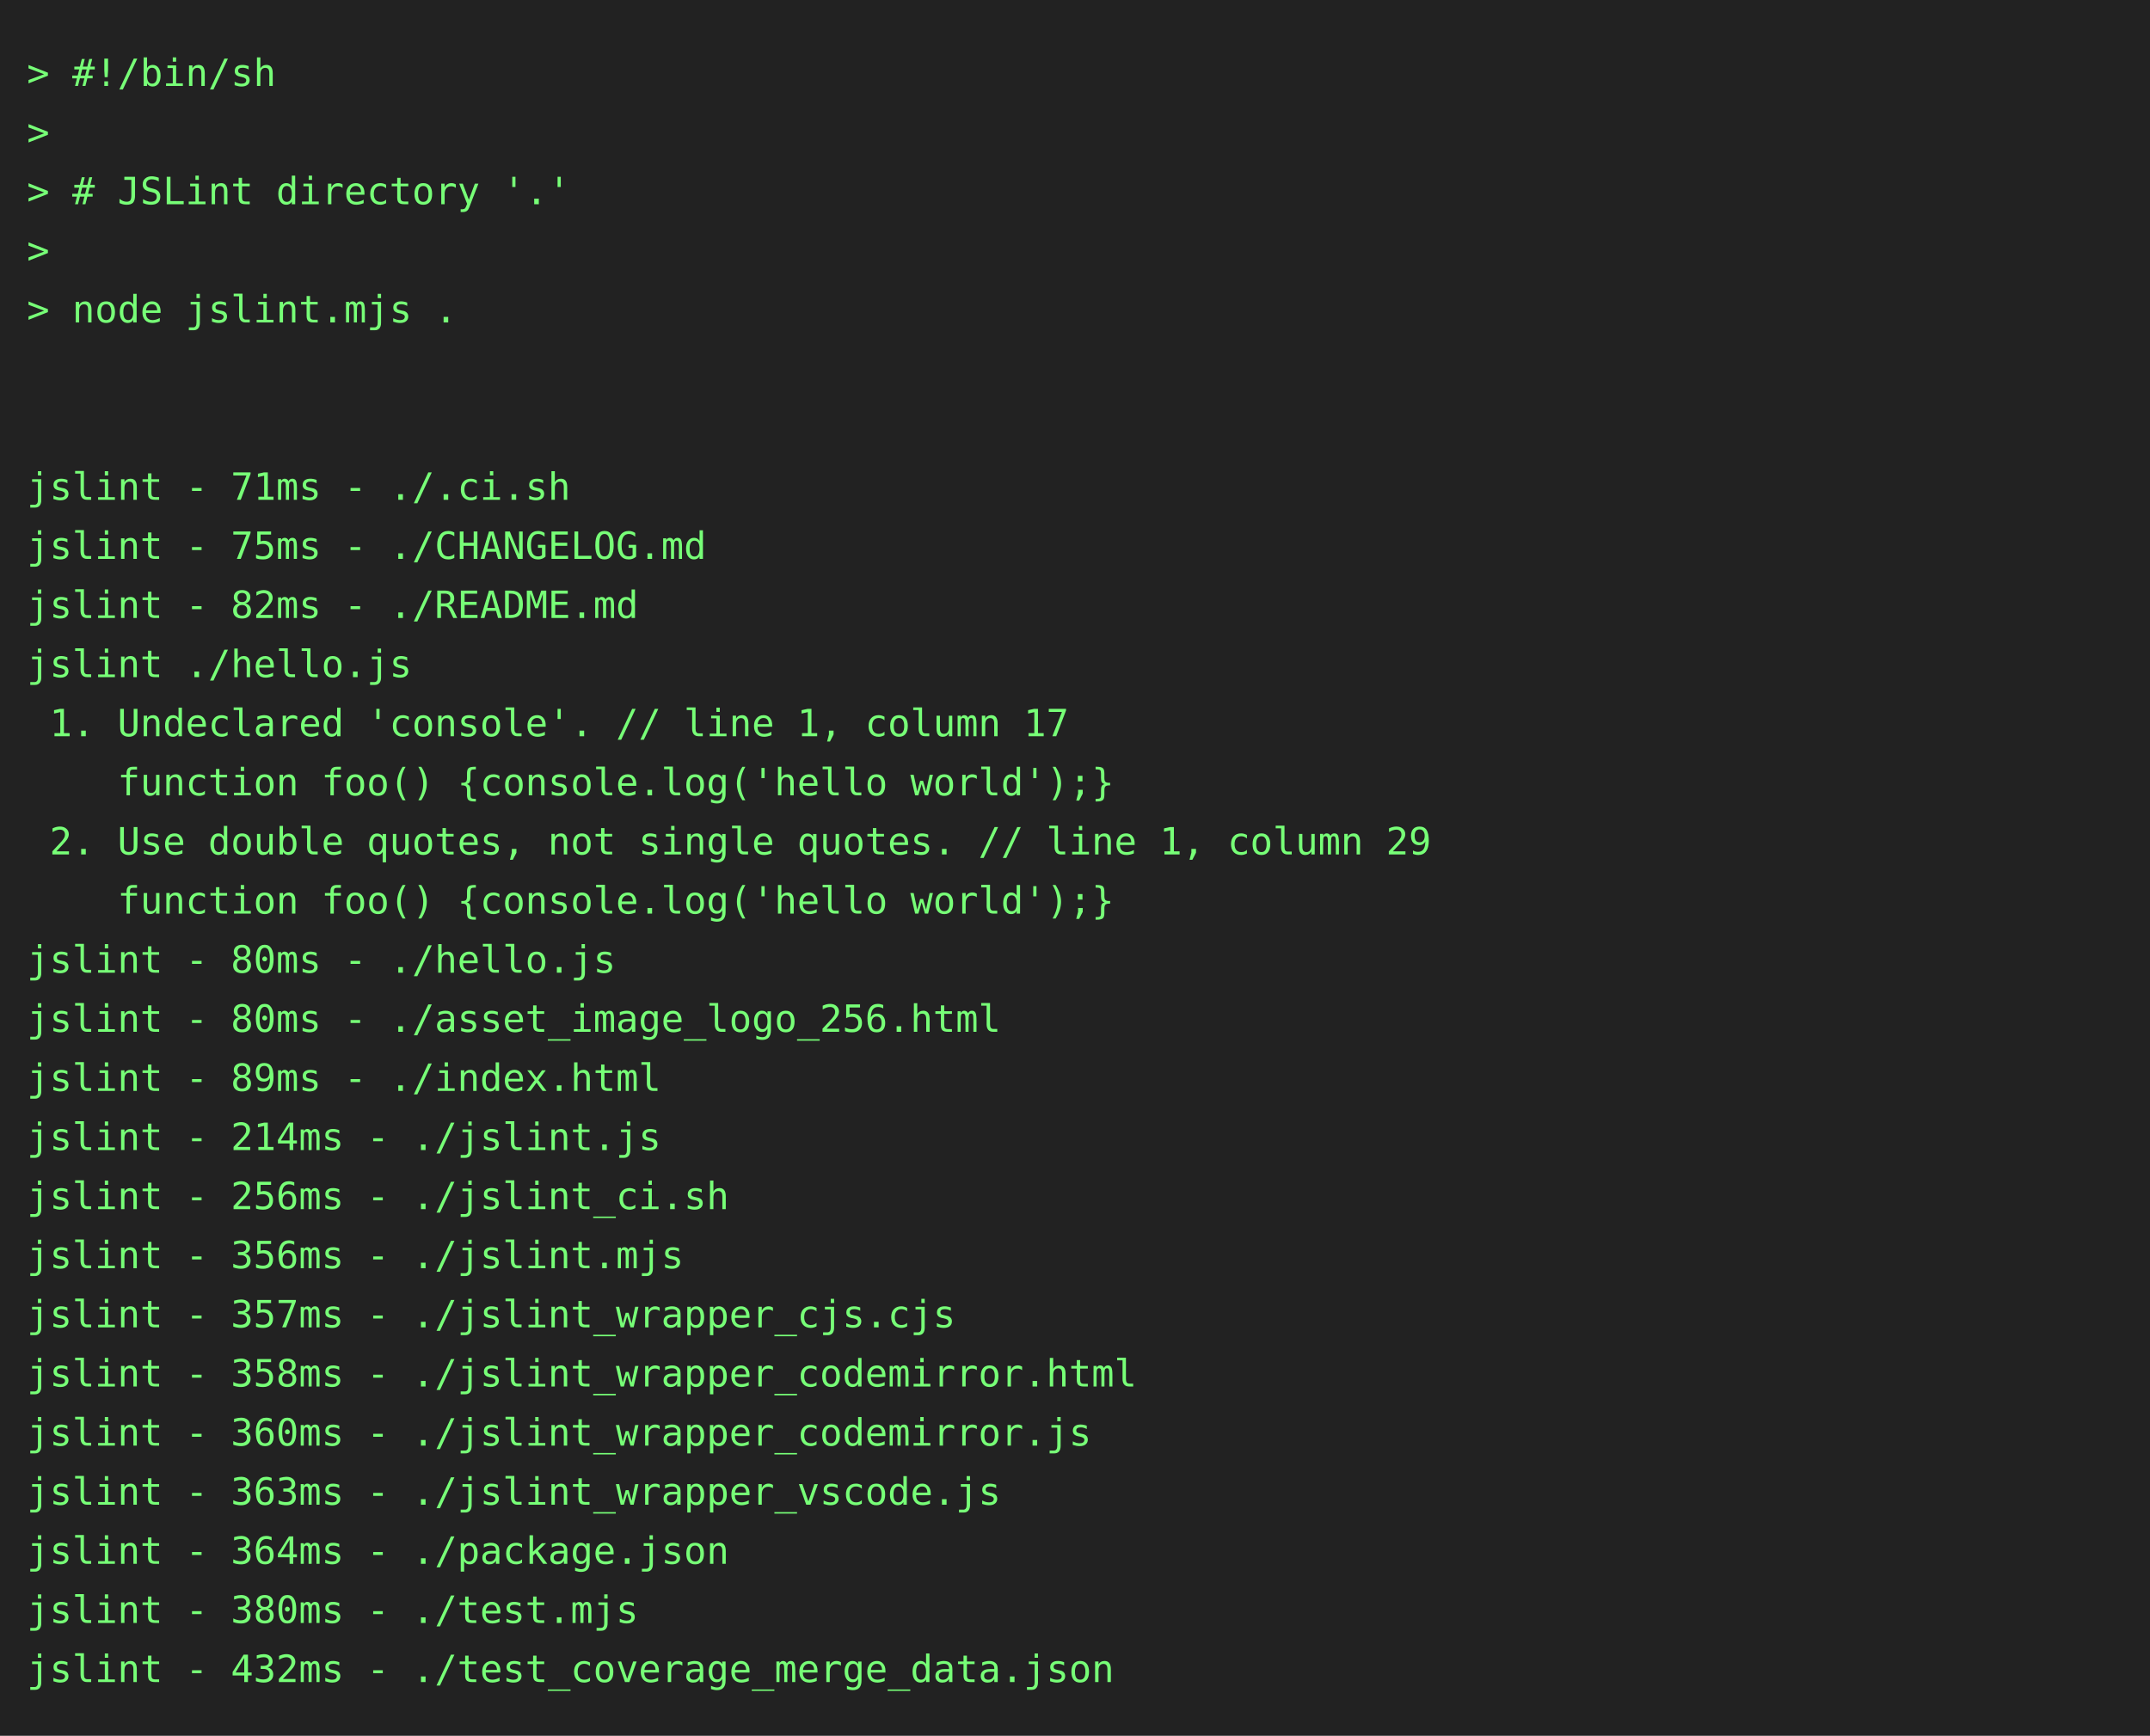
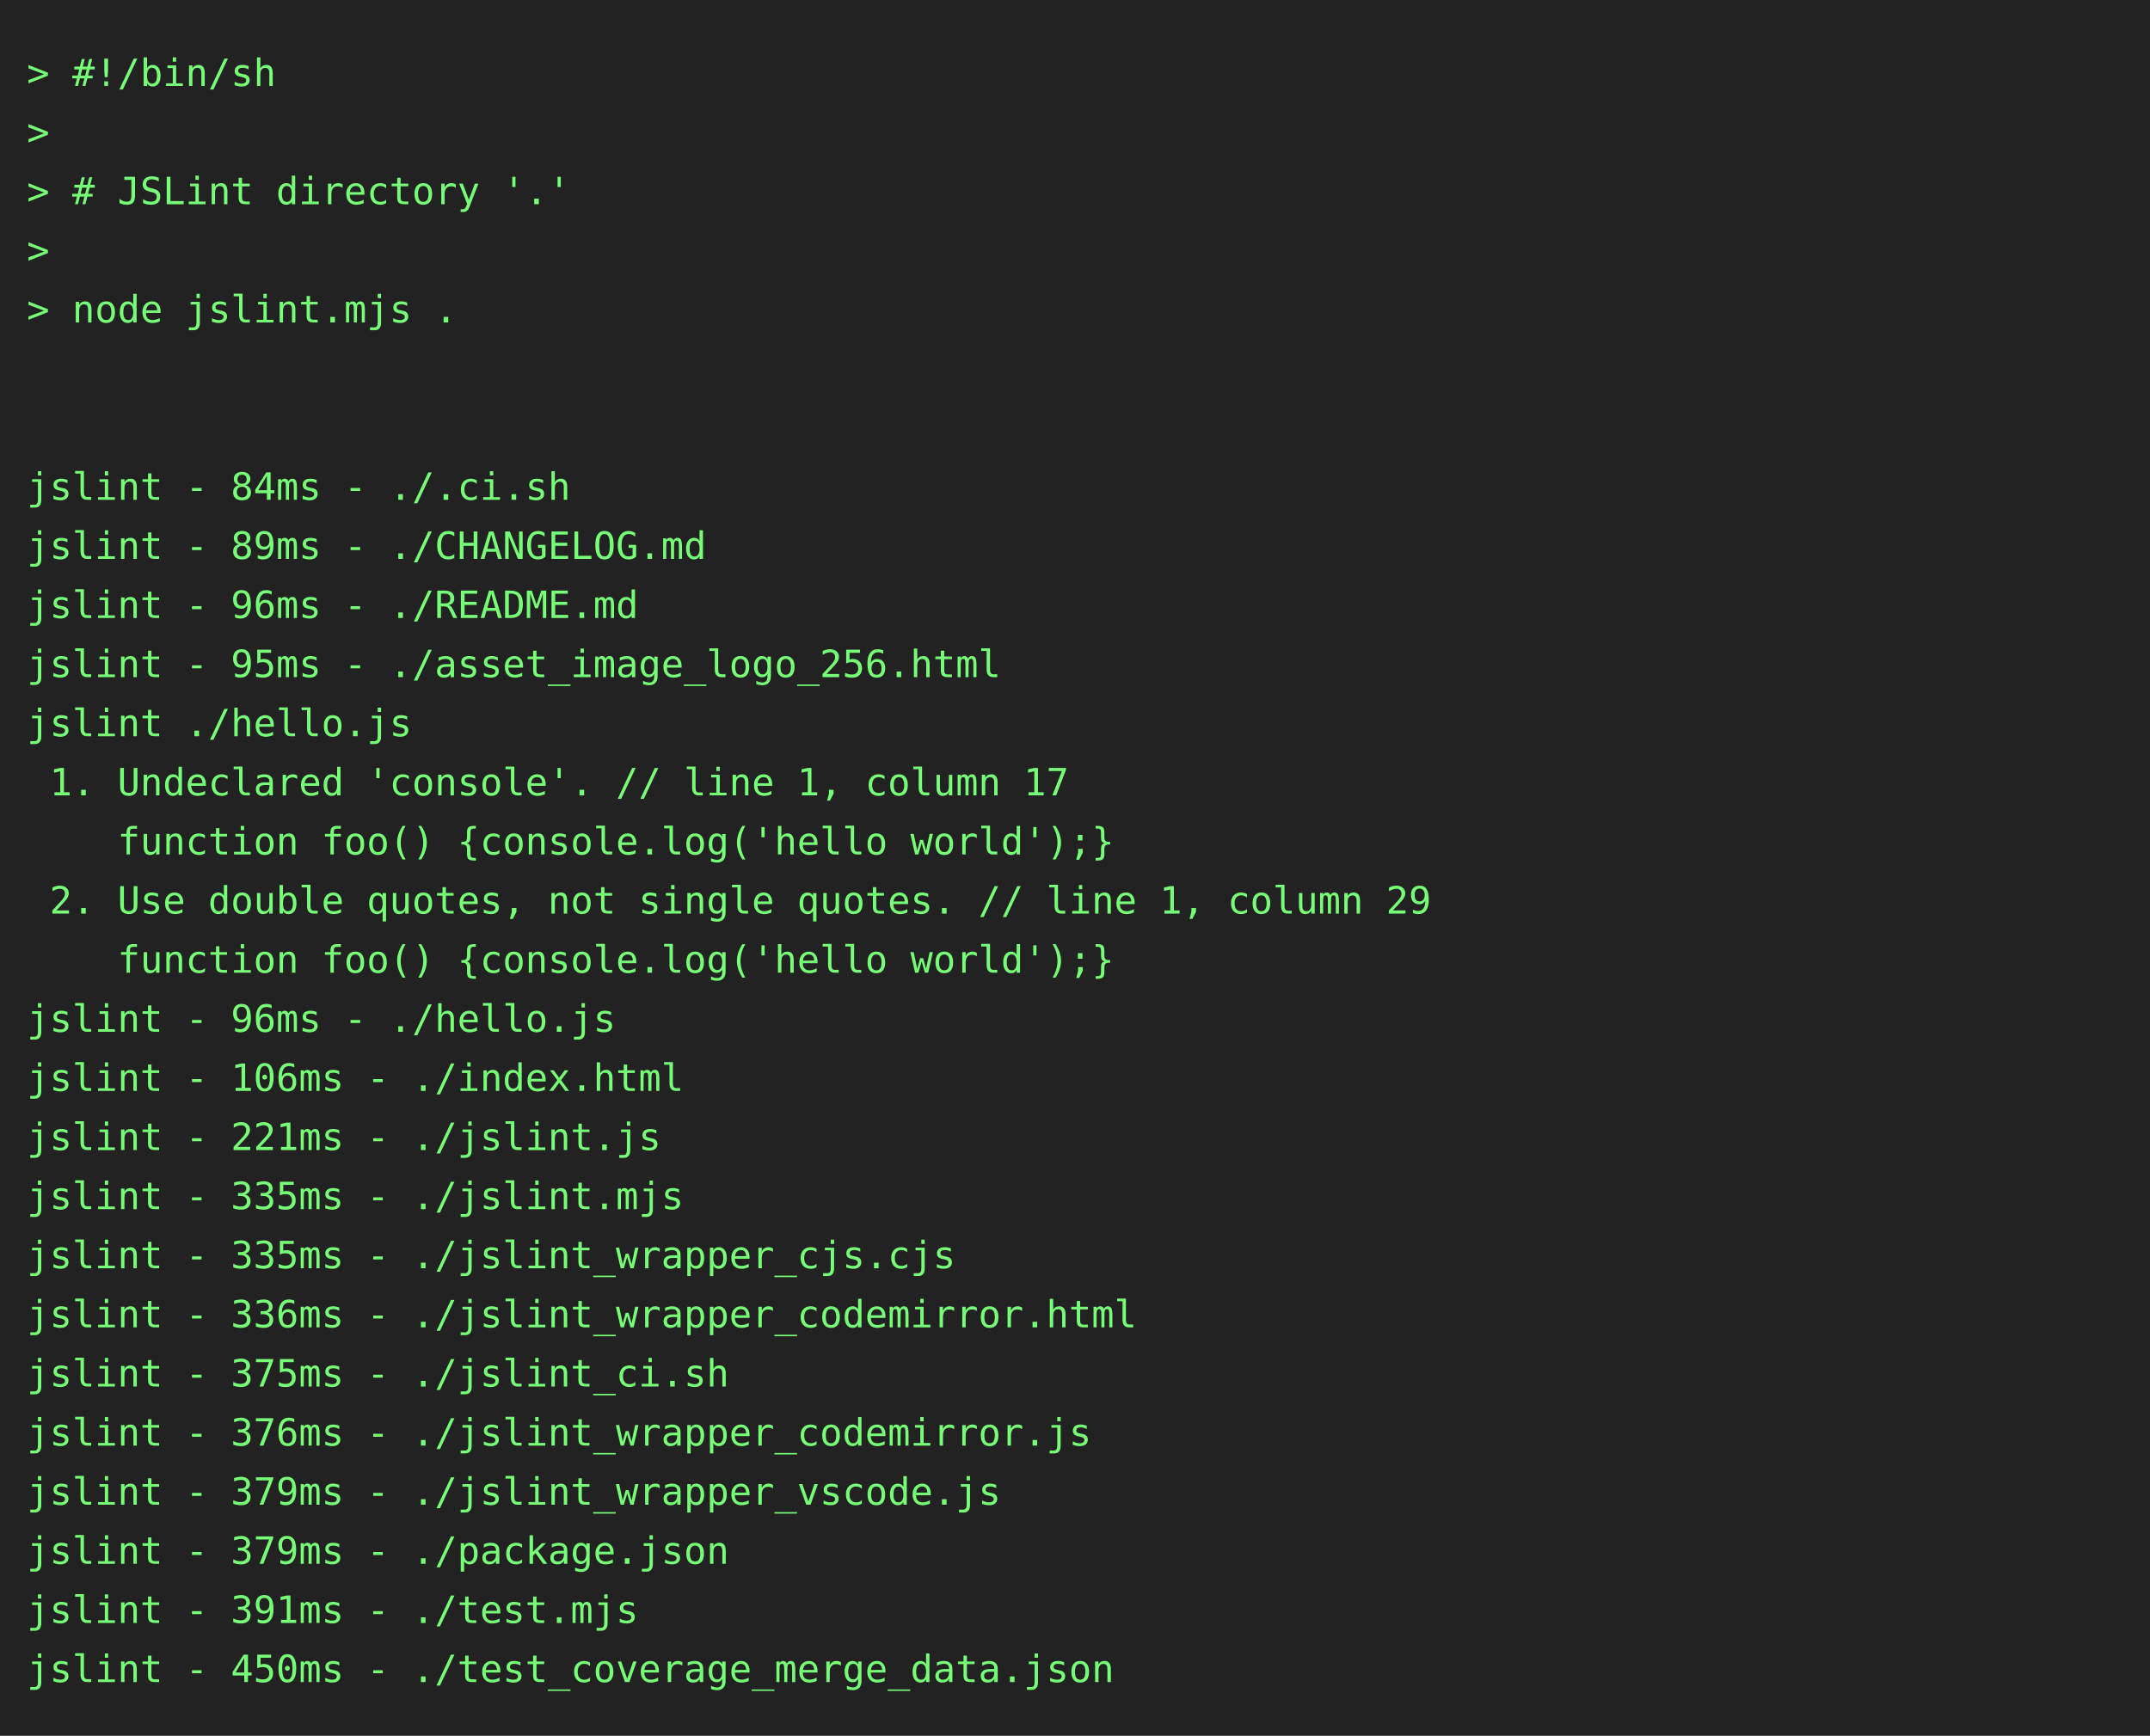
<svg xmlns="http://www.w3.org/2000/svg" height="646" width="800">
  <rect height="646" fill="#222" width="800" />
  <text fill="#7f7" font-family="consolas, menlo, monospace" font-size="14" xml:space="preserve">
    <tspan lengthAdjust="spacingAndGlyphs" textLength="768" x="10" y="32">&gt; #!/bin/sh                                                                                      </tspan>
    <tspan lengthAdjust="spacingAndGlyphs" textLength="768" x="10" y="54">&gt;                                                                                                </tspan>
    <tspan lengthAdjust="spacingAndGlyphs" textLength="768" x="10" y="76">&gt; # JSLint directory '.'                                                                         </tspan>
    <tspan lengthAdjust="spacingAndGlyphs" textLength="768" x="10" y="98">&gt;                                                                                                </tspan>
    <tspan lengthAdjust="spacingAndGlyphs" textLength="768" x="10" y="120">&gt; node jslint.mjs .                                                                              </tspan>
    <tspan lengthAdjust="spacingAndGlyphs" textLength="768" x="10" y="142">                                                                                                 </tspan>
    <tspan lengthAdjust="spacingAndGlyphs" textLength="768" x="10" y="164">                                                                                                 </tspan>
-     <tspan lengthAdjust="spacingAndGlyphs" textLength="768" x="10" y="186">jslint - 71ms - ./.ci.sh                                                                         </tspan>
-     <tspan lengthAdjust="spacingAndGlyphs" textLength="768" x="10" y="208">jslint - 75ms - ./CHANGELOG.md                                                                   </tspan>
-     <tspan lengthAdjust="spacingAndGlyphs" textLength="768" x="10" y="230">jslint - 82ms - ./README.md                                                                      </tspan>
-     <tspan lengthAdjust="spacingAndGlyphs" textLength="768" x="10" y="252">jslint ./hello.js                                                                                </tspan>
-     <tspan lengthAdjust="spacingAndGlyphs" textLength="768" x="10" y="274"> 1. Undeclared 'console'. // line 1, column 17                                                   </tspan>
-     <tspan lengthAdjust="spacingAndGlyphs" textLength="768" x="10" y="296">    function foo() {console.log('hello world');}                                                 </tspan>
-     <tspan lengthAdjust="spacingAndGlyphs" textLength="768" x="10" y="318"> 2. Use double quotes, not single quotes. // line 1, column 29                                   </tspan>
-     <tspan lengthAdjust="spacingAndGlyphs" textLength="768" x="10" y="340">    function foo() {console.log('hello world');}                                                 </tspan>
-     <tspan lengthAdjust="spacingAndGlyphs" textLength="768" x="10" y="362">jslint - 80ms - ./hello.js                                                                       </tspan>
-     <tspan lengthAdjust="spacingAndGlyphs" textLength="768" x="10" y="384">jslint - 80ms - ./asset_image_logo_256.html                                                      </tspan>
-     <tspan lengthAdjust="spacingAndGlyphs" textLength="768" x="10" y="406">jslint - 89ms - ./index.html                                                                     </tspan>
-     <tspan lengthAdjust="spacingAndGlyphs" textLength="768" x="10" y="428">jslint - 214ms - ./jslint.js                                                                     </tspan>
-     <tspan lengthAdjust="spacingAndGlyphs" textLength="768" x="10" y="450">jslint - 256ms - ./jslint_ci.sh                                                                  </tspan>
-     <tspan lengthAdjust="spacingAndGlyphs" textLength="768" x="10" y="472">jslint - 356ms - ./jslint.mjs                                                                    </tspan>
-     <tspan lengthAdjust="spacingAndGlyphs" textLength="768" x="10" y="494">jslint - 357ms - ./jslint_wrapper_cjs.cjs                                                        </tspan>
-     <tspan lengthAdjust="spacingAndGlyphs" textLength="768" x="10" y="516">jslint - 358ms - ./jslint_wrapper_codemirror.html                                                </tspan>
-     <tspan lengthAdjust="spacingAndGlyphs" textLength="768" x="10" y="538">jslint - 360ms - ./jslint_wrapper_codemirror.js                                                  </tspan>
-     <tspan lengthAdjust="spacingAndGlyphs" textLength="768" x="10" y="560">jslint - 363ms - ./jslint_wrapper_vscode.js                                                      </tspan>
-     <tspan lengthAdjust="spacingAndGlyphs" textLength="768" x="10" y="582">jslint - 364ms - ./package.json                                                                  </tspan>
-     <tspan lengthAdjust="spacingAndGlyphs" textLength="768" x="10" y="604">jslint - 380ms - ./test.mjs                                                                      </tspan>
-     <tspan lengthAdjust="spacingAndGlyphs" textLength="768" x="10" y="626">jslint - 432ms - ./test_coverage_merge_data.json                                                 </tspan>
+     <tspan lengthAdjust="spacingAndGlyphs" textLength="768" x="10" y="186">jslint - 84ms - ./.ci.sh                                                                         </tspan>
+     <tspan lengthAdjust="spacingAndGlyphs" textLength="768" x="10" y="208">jslint - 89ms - ./CHANGELOG.md                                                                   </tspan>
+     <tspan lengthAdjust="spacingAndGlyphs" textLength="768" x="10" y="230">jslint - 96ms - ./README.md                                                                      </tspan>
+     <tspan lengthAdjust="spacingAndGlyphs" textLength="768" x="10" y="252">jslint - 95ms - ./asset_image_logo_256.html                                                      </tspan>
+     <tspan lengthAdjust="spacingAndGlyphs" textLength="768" x="10" y="274">jslint ./hello.js                                                                                </tspan>
+     <tspan lengthAdjust="spacingAndGlyphs" textLength="768" x="10" y="296"> 1. Undeclared 'console'. // line 1, column 17                                                   </tspan>
+     <tspan lengthAdjust="spacingAndGlyphs" textLength="768" x="10" y="318">    function foo() {console.log('hello world');}                                                 </tspan>
+     <tspan lengthAdjust="spacingAndGlyphs" textLength="768" x="10" y="340"> 2. Use double quotes, not single quotes. // line 1, column 29                                   </tspan>
+     <tspan lengthAdjust="spacingAndGlyphs" textLength="768" x="10" y="362">    function foo() {console.log('hello world');}                                                 </tspan>
+     <tspan lengthAdjust="spacingAndGlyphs" textLength="768" x="10" y="384">jslint - 96ms - ./hello.js                                                                       </tspan>
+     <tspan lengthAdjust="spacingAndGlyphs" textLength="768" x="10" y="406">jslint - 106ms - ./index.html                                                                    </tspan>
+     <tspan lengthAdjust="spacingAndGlyphs" textLength="768" x="10" y="428">jslint - 221ms - ./jslint.js                                                                     </tspan>
+     <tspan lengthAdjust="spacingAndGlyphs" textLength="768" x="10" y="450">jslint - 335ms - ./jslint.mjs                                                                    </tspan>
+     <tspan lengthAdjust="spacingAndGlyphs" textLength="768" x="10" y="472">jslint - 335ms - ./jslint_wrapper_cjs.cjs                                                        </tspan>
+     <tspan lengthAdjust="spacingAndGlyphs" textLength="768" x="10" y="494">jslint - 336ms - ./jslint_wrapper_codemirror.html                                                </tspan>
+     <tspan lengthAdjust="spacingAndGlyphs" textLength="768" x="10" y="516">jslint - 375ms - ./jslint_ci.sh                                                                  </tspan>
+     <tspan lengthAdjust="spacingAndGlyphs" textLength="768" x="10" y="538">jslint - 376ms - ./jslint_wrapper_codemirror.js                                                  </tspan>
+     <tspan lengthAdjust="spacingAndGlyphs" textLength="768" x="10" y="560">jslint - 379ms - ./jslint_wrapper_vscode.js                                                      </tspan>
+     <tspan lengthAdjust="spacingAndGlyphs" textLength="768" x="10" y="582">jslint - 379ms - ./package.json                                                                  </tspan>
+     <tspan lengthAdjust="spacingAndGlyphs" textLength="768" x="10" y="604">jslint - 391ms - ./test.mjs                                                                      </tspan>
+     <tspan lengthAdjust="spacingAndGlyphs" textLength="768" x="10" y="626">jslint - 450ms - ./test_coverage_merge_data.json                                                 </tspan>
  </text>
</svg>
